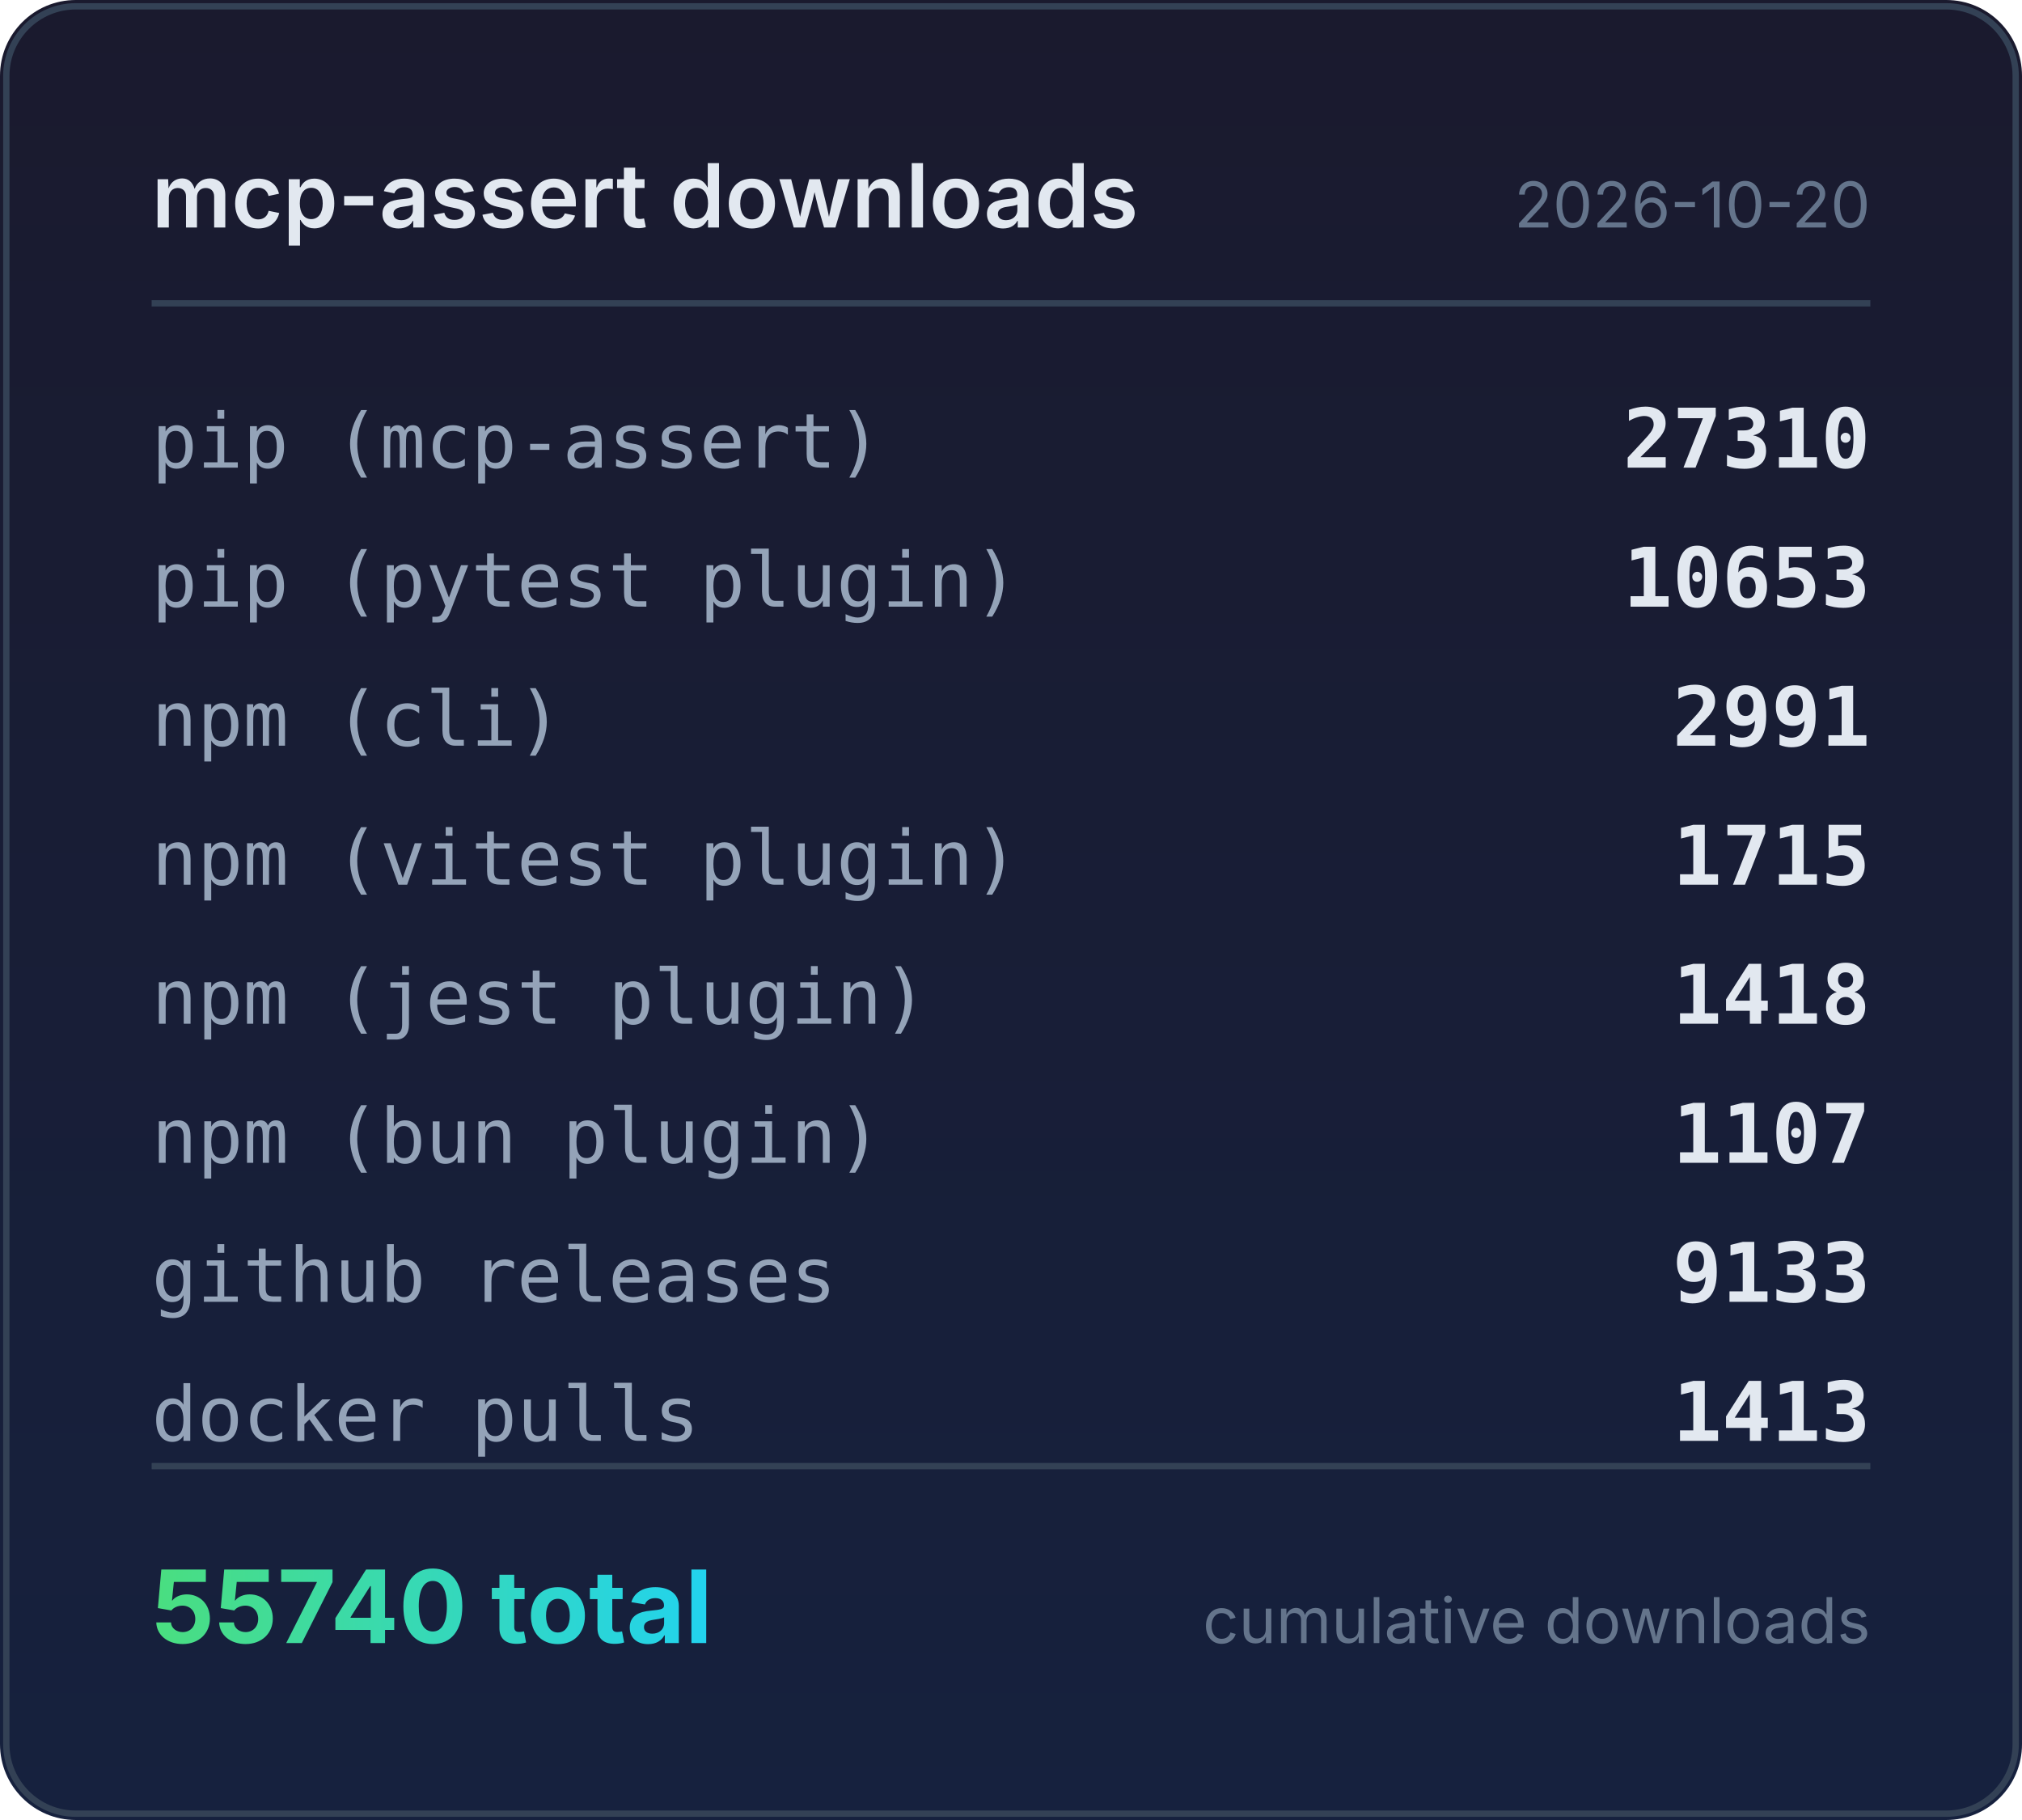
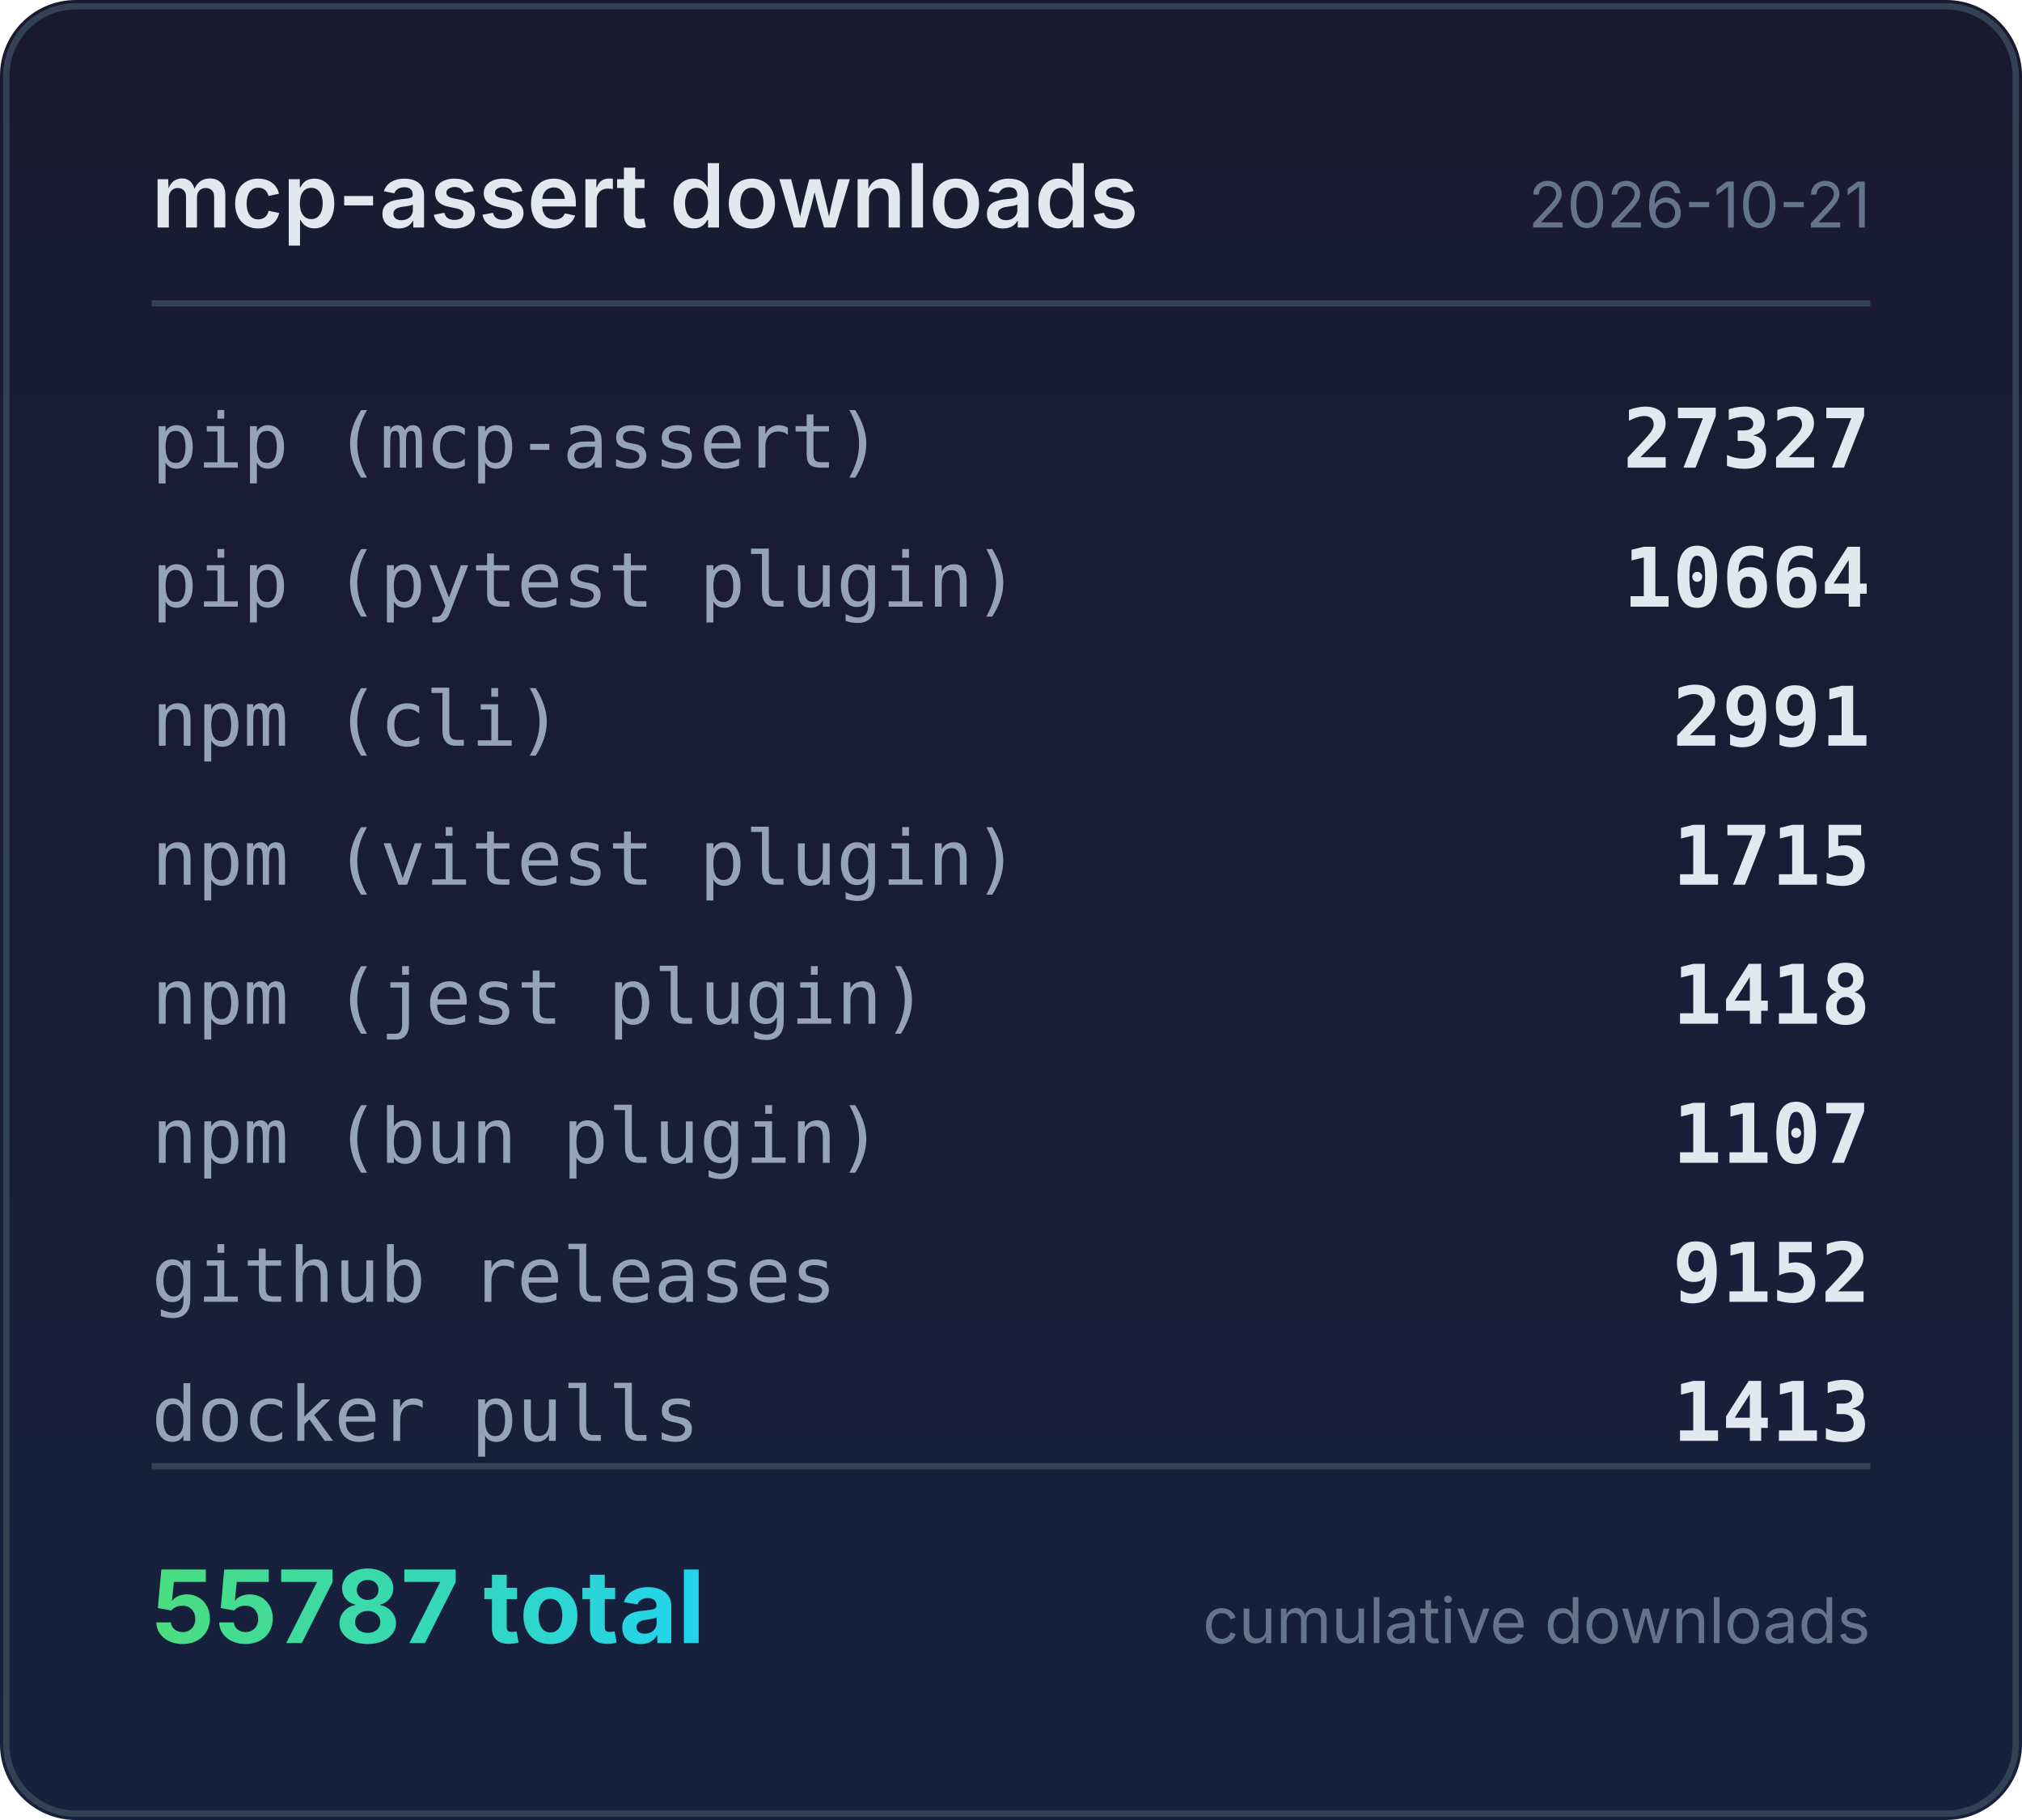
<svg xmlns="http://www.w3.org/2000/svg" width="320" height="288" viewBox="0 0 320 288">
  <defs>
    <linearGradient id="bg" x1="0" y1="0" x2="0" y2="1">
      <stop offset="0%" stop-color="#1a1a2e" />
      <stop offset="100%" stop-color="#16213e" />
    </linearGradient>
    <linearGradient id="accent" x1="0" y1="0" x2="1" y2="0">
      <stop offset="0%" stop-color="#4ade80" />
      <stop offset="100%" stop-color="#22d3ee" />
    </linearGradient>
  </defs>
  <rect width="320" height="288" rx="12" fill="url(#bg)" />
  <rect x="1" y="1" width="318" height="286" rx="11" fill="none" stroke="#334155" stroke-width="1" />
  <text x="24" y="36" fill="#e2e8f0" font-family="system-ui,-apple-system,sans-serif" font-size="14" font-weight="600">mcp-assert downloads</text>
-   <text x="296" y="36" fill="#64748b" font-family="system-ui,-apple-system,sans-serif" font-size="10" text-anchor="end">2026-10-20</text>
+   <text x="296" y="36" fill="#64748b" font-family="system-ui,-apple-system,sans-serif" font-size="10" text-anchor="end">2026-10-21</text>
  <line x1="24" y1="48" x2="296" y2="48" stroke="#334155" stroke-width="1" />
  <text x="24" y="74" fill="#94a3b8" font-family="ui-monospace,monospace" font-size="12">pip (mcp-assert)</text>
-   <text x="296" y="74" fill="#e2e8f0" font-family="ui-monospace,monospace" font-size="13" font-weight="600" text-anchor="end">27310</text>
+   <text x="296" y="74" fill="#e2e8f0" font-family="ui-monospace,monospace" font-size="13" font-weight="600" text-anchor="end">27327</text>
  <text x="24" y="96" fill="#94a3b8" font-family="ui-monospace,monospace" font-size="12">pip (pytest plugin)</text>
-   <text x="296" y="96" fill="#e2e8f0" font-family="ui-monospace,monospace" font-size="13" font-weight="600" text-anchor="end">10653</text>
+   <text x="296" y="96" fill="#e2e8f0" font-family="ui-monospace,monospace" font-size="13" font-weight="600" text-anchor="end">10664</text>
  <text x="24" y="118" fill="#94a3b8" font-family="ui-monospace,monospace" font-size="12">npm (cli)</text>
  <text x="296" y="118" fill="#e2e8f0" font-family="ui-monospace,monospace" font-size="13" font-weight="600" text-anchor="end">2991</text>
  <text x="24" y="140" fill="#94a3b8" font-family="ui-monospace,monospace" font-size="12">npm (vitest plugin)</text>
  <text x="296" y="140" fill="#e2e8f0" font-family="ui-monospace,monospace" font-size="13" font-weight="600" text-anchor="end">1715</text>
  <text x="24" y="162" fill="#94a3b8" font-family="ui-monospace,monospace" font-size="12">npm (jest plugin)</text>
  <text x="296" y="162" fill="#e2e8f0" font-family="ui-monospace,monospace" font-size="13" font-weight="600" text-anchor="end">1418</text>
  <text x="24" y="184" fill="#94a3b8" font-family="ui-monospace,monospace" font-size="12">npm (bun plugin)</text>
  <text x="296" y="184" fill="#e2e8f0" font-family="ui-monospace,monospace" font-size="13" font-weight="600" text-anchor="end">1107</text>
  <text x="24" y="206" fill="#94a3b8" font-family="ui-monospace,monospace" font-size="12">github releases</text>
-   <text x="296" y="206" fill="#e2e8f0" font-family="ui-monospace,monospace" font-size="13" font-weight="600" text-anchor="end">9133</text>
+   <text x="296" y="206" fill="#e2e8f0" font-family="ui-monospace,monospace" font-size="13" font-weight="600" text-anchor="end">9152</text>
  <text x="24" y="228" fill="#94a3b8" font-family="ui-monospace,monospace" font-size="12">docker pulls</text>
  <text x="296" y="228" fill="#e2e8f0" font-family="ui-monospace,monospace" font-size="13" font-weight="600" text-anchor="end">1413</text>
  <line x1="24" y1="232" x2="296" y2="232" stroke="#334155" stroke-width="1" />
-   <text x="24" y="260" fill="url(#accent)" font-family="system-ui,-apple-system,sans-serif" font-size="16" font-weight="700">55740 total</text>
+   <text x="24" y="260" fill="url(#accent)" font-family="system-ui,-apple-system,sans-serif" font-size="16" font-weight="700">55787 total</text>
  <text x="296" y="260" fill="#64748b" font-family="system-ui,-apple-system,sans-serif" font-size="10" text-anchor="end">cumulative downloads</text>
</svg>
